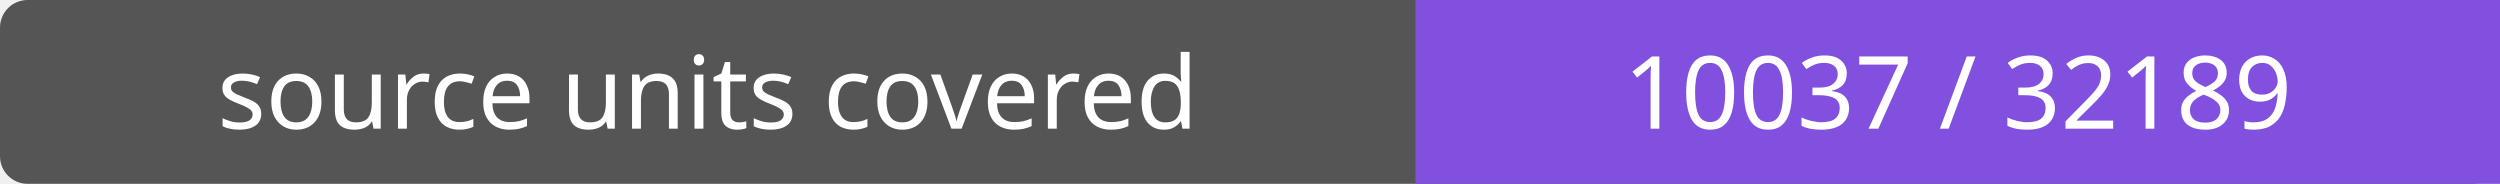
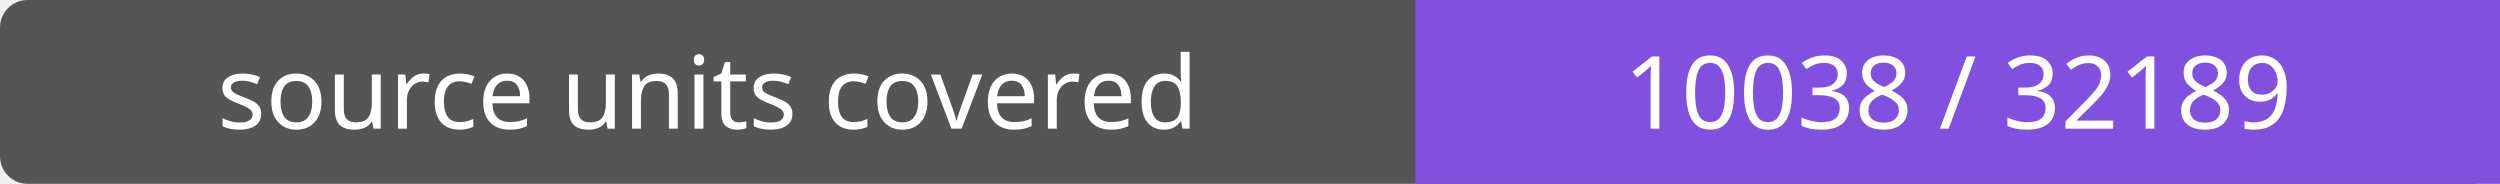
- <svg xmlns="http://www.w3.org/2000/svg" width="272" height="20" role="img" aria-label="source units covered: 10037 / 32189">
+ <svg xmlns="http://www.w3.org/2000/svg" width="272" height="20" role="img" aria-label="source units covered: 10038 / 32189">
  <rect width="272" height="20" rx="3" fill="#555" />
  <path fill="#8250df" d="M154 0h118v20H154z" />
  <g fill="#fff" text-anchor="middle" font-family="Verdana,sans-serif" font-size="11">
    <text x="77.0" y="14">source units covered</text>
-     <text x="213.0" y="14">10037 / 32189</text>
+     <text x="213.0" y="14">10038 / 32189</text>
  </g>
</svg>
